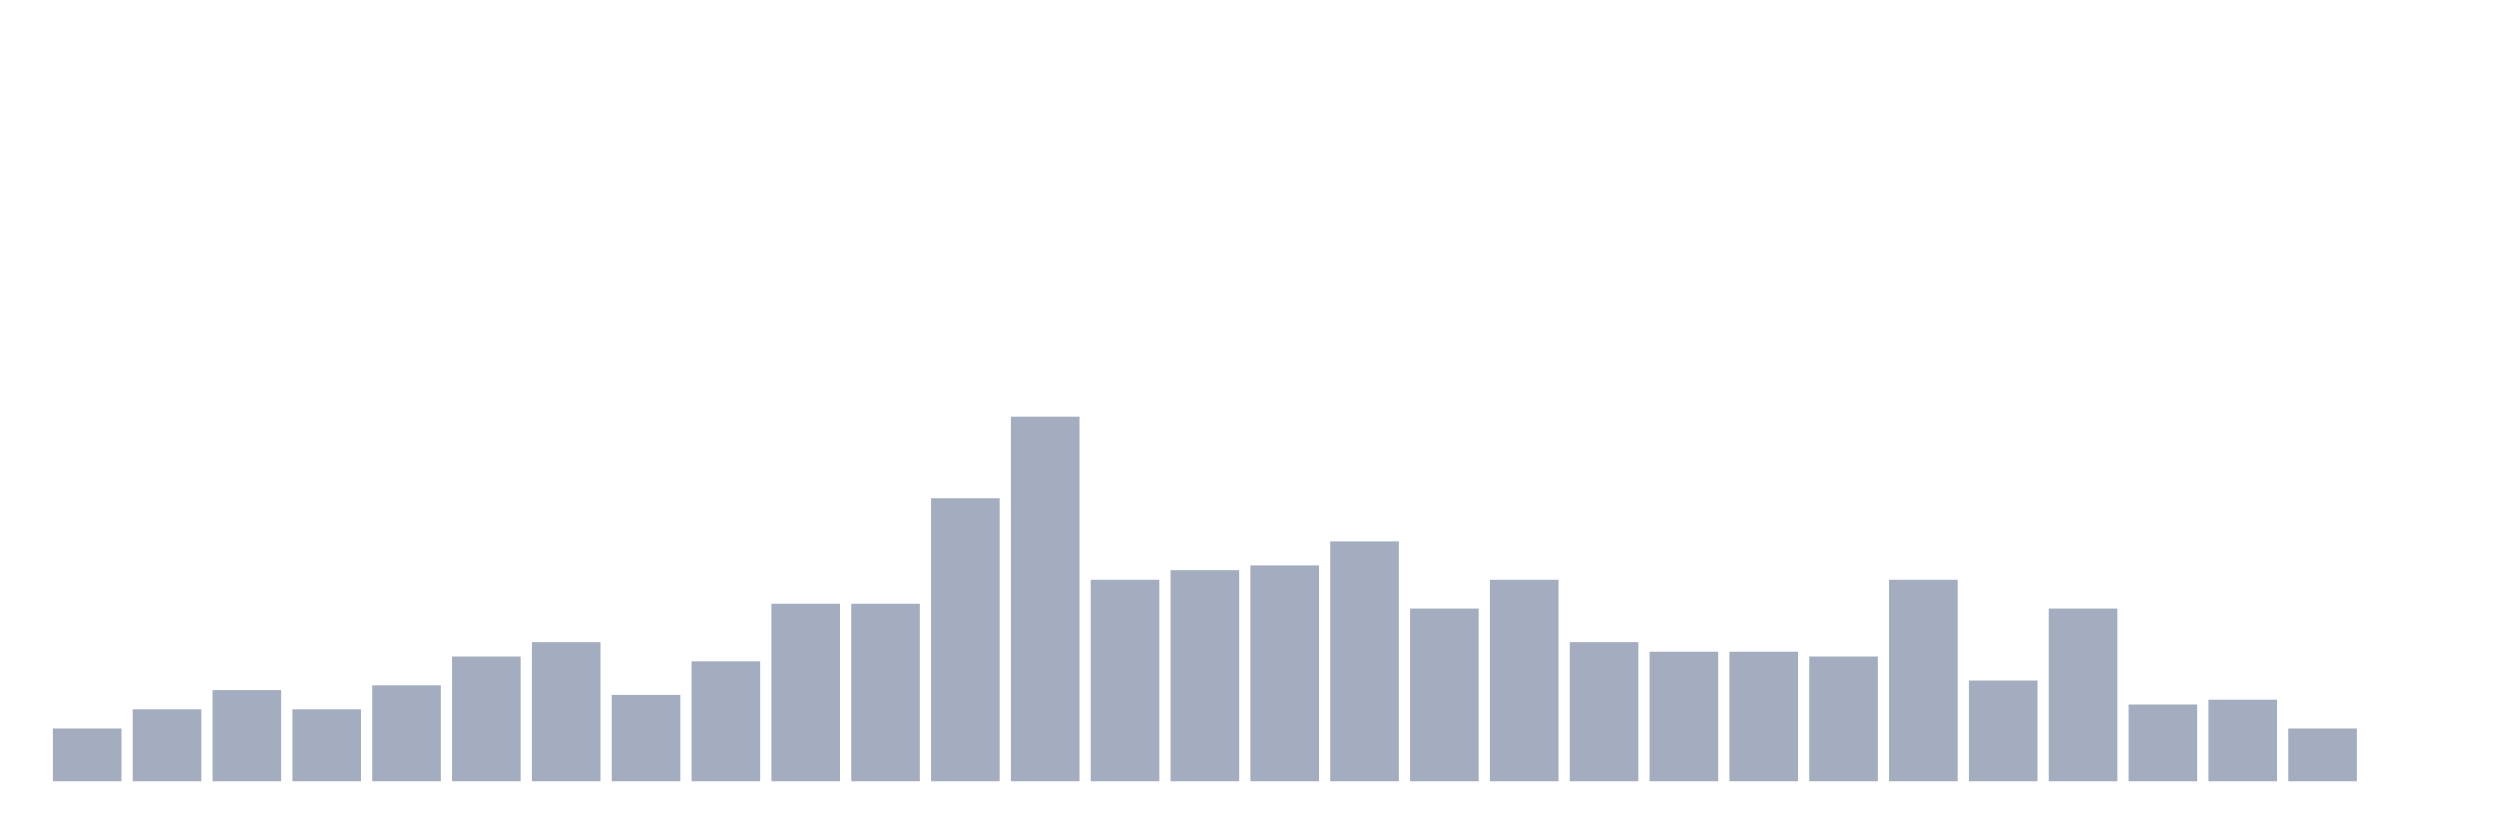
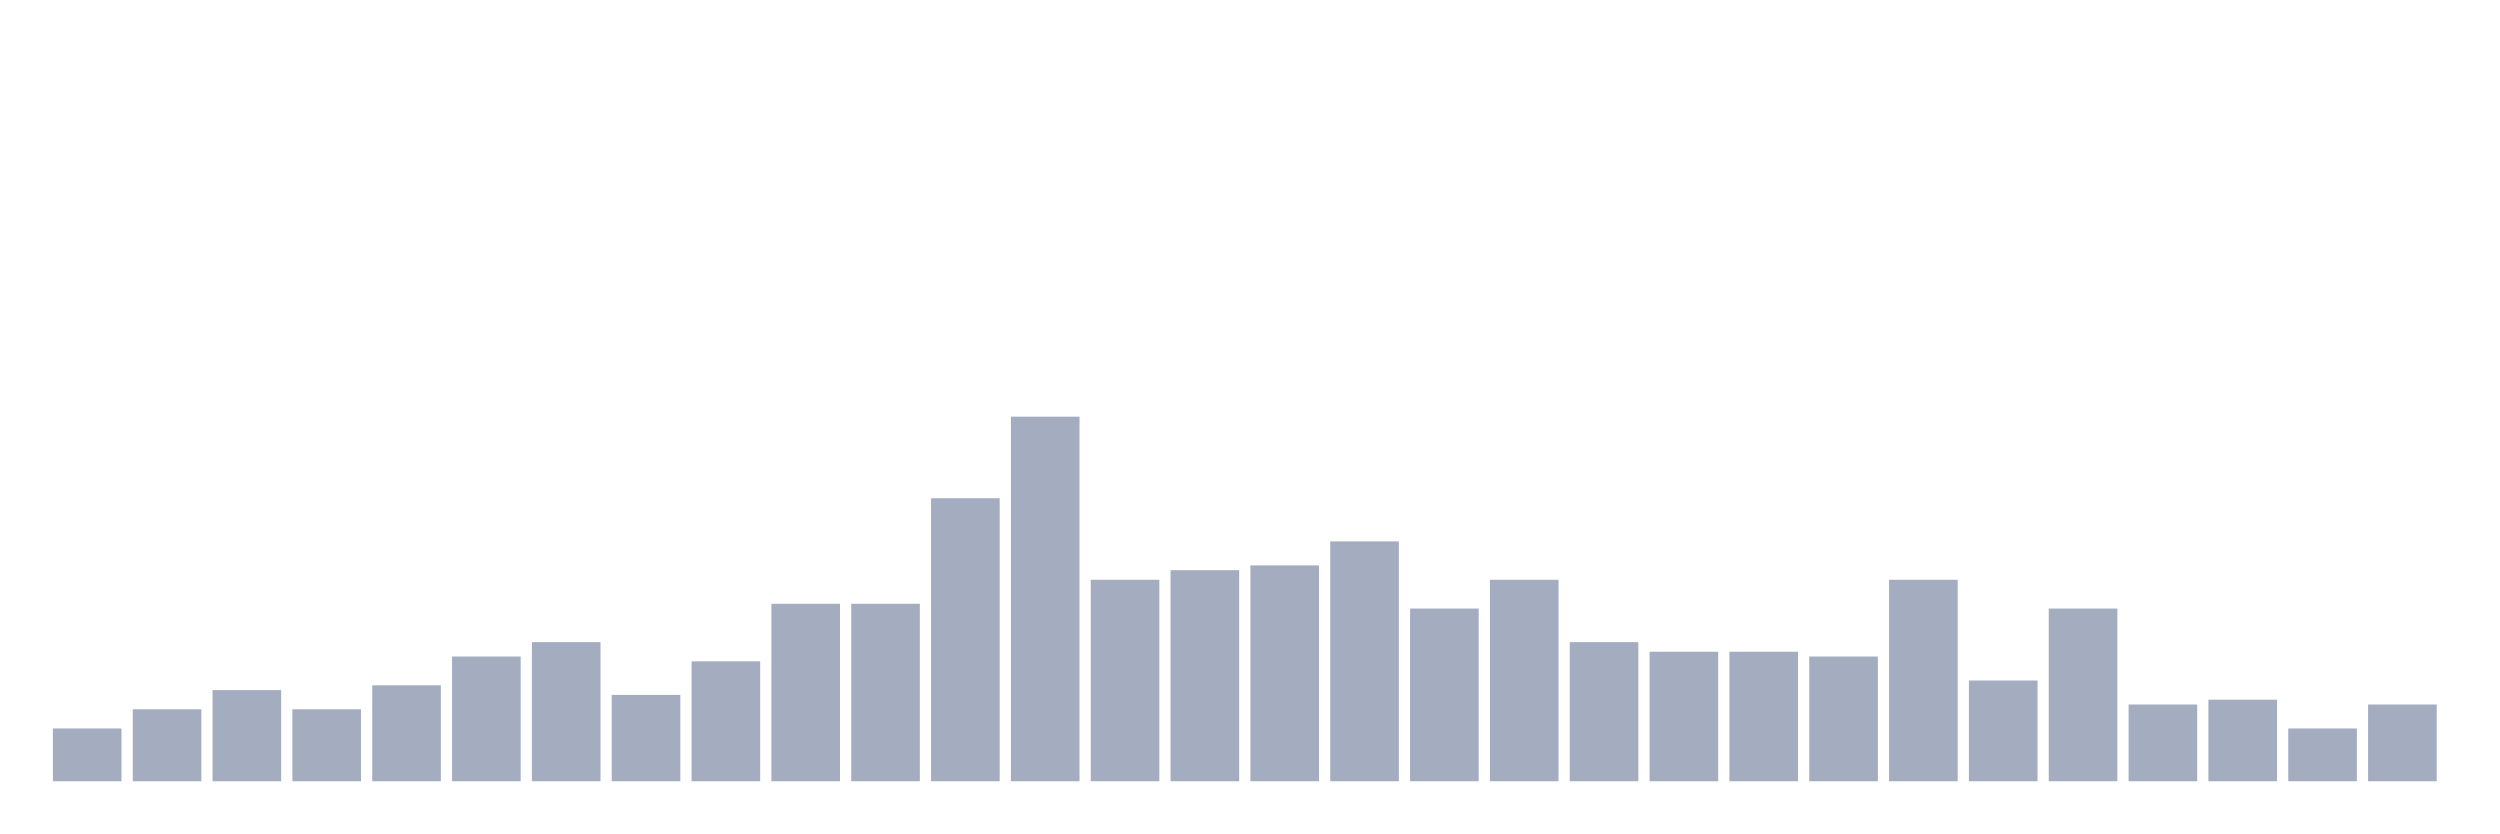
<svg xmlns="http://www.w3.org/2000/svg" viewBox="0 0 480 160">
  <g transform="translate(10,10)">
    <rect class="bar" x="0.153" width="13.175" y="129.868" height="10.132" fill="rgb(164,173,192)" />
    <rect class="bar" x="15.482" width="13.175" y="126.184" height="13.816" fill="rgb(164,173,192)" />
    <rect class="bar" x="30.81" width="13.175" y="122.5" height="17.5" fill="rgb(164,173,192)" />
    <rect class="bar" x="46.138" width="13.175" y="126.184" height="13.816" fill="rgb(164,173,192)" />
    <rect class="bar" x="61.466" width="13.175" y="121.579" height="18.421" fill="rgb(164,173,192)" />
    <rect class="bar" x="76.794" width="13.175" y="116.053" height="23.947" fill="rgb(164,173,192)" />
    <rect class="bar" x="92.123" width="13.175" y="113.289" height="26.711" fill="rgb(164,173,192)" />
    <rect class="bar" x="107.451" width="13.175" y="123.421" height="16.579" fill="rgb(164,173,192)" />
    <rect class="bar" x="122.779" width="13.175" y="116.974" height="23.026" fill="rgb(164,173,192)" />
    <rect class="bar" x="138.107" width="13.175" y="105.921" height="34.079" fill="rgb(164,173,192)" />
    <rect class="bar" x="153.436" width="13.175" y="105.921" height="34.079" fill="rgb(164,173,192)" />
    <rect class="bar" x="168.764" width="13.175" y="85.658" height="54.342" fill="rgb(164,173,192)" />
    <rect class="bar" x="184.092" width="13.175" y="70" height="70" fill="rgb(164,173,192)" />
    <rect class="bar" x="199.42" width="13.175" y="101.316" height="38.684" fill="rgb(164,173,192)" />
    <rect class="bar" x="214.748" width="13.175" y="99.474" height="40.526" fill="rgb(164,173,192)" />
    <rect class="bar" x="230.077" width="13.175" y="98.553" height="41.447" fill="rgb(164,173,192)" />
    <rect class="bar" x="245.405" width="13.175" y="93.947" height="46.053" fill="rgb(164,173,192)" />
    <rect class="bar" x="260.733" width="13.175" y="106.842" height="33.158" fill="rgb(164,173,192)" />
    <rect class="bar" x="276.061" width="13.175" y="101.316" height="38.684" fill="rgb(164,173,192)" />
    <rect class="bar" x="291.39" width="13.175" y="113.289" height="26.711" fill="rgb(164,173,192)" />
    <rect class="bar" x="306.718" width="13.175" y="115.132" height="24.868" fill="rgb(164,173,192)" />
    <rect class="bar" x="322.046" width="13.175" y="115.132" height="24.868" fill="rgb(164,173,192)" />
    <rect class="bar" x="337.374" width="13.175" y="116.053" height="23.947" fill="rgb(164,173,192)" />
    <rect class="bar" x="352.702" width="13.175" y="101.316" height="38.684" fill="rgb(164,173,192)" />
    <rect class="bar" x="368.031" width="13.175" y="120.658" height="19.342" fill="rgb(164,173,192)" />
    <rect class="bar" x="383.359" width="13.175" y="106.842" height="33.158" fill="rgb(164,173,192)" />
    <rect class="bar" x="398.687" width="13.175" y="125.263" height="14.737" fill="rgb(164,173,192)" />
    <rect class="bar" x="414.015" width="13.175" y="124.342" height="15.658" fill="rgb(164,173,192)" />
    <rect class="bar" x="429.344" width="13.175" y="129.868" height="10.132" fill="rgb(164,173,192)" />
-     <rect class="bar" x="444.672" width="13.175" y="140" height="0" fill="rgb(164,173,192)" />
+     <rect class="bar" x="444.672" width="13.175" y="125.263" height="14.737" fill="rgb(164,173,192)" />
  </g>
</svg>
